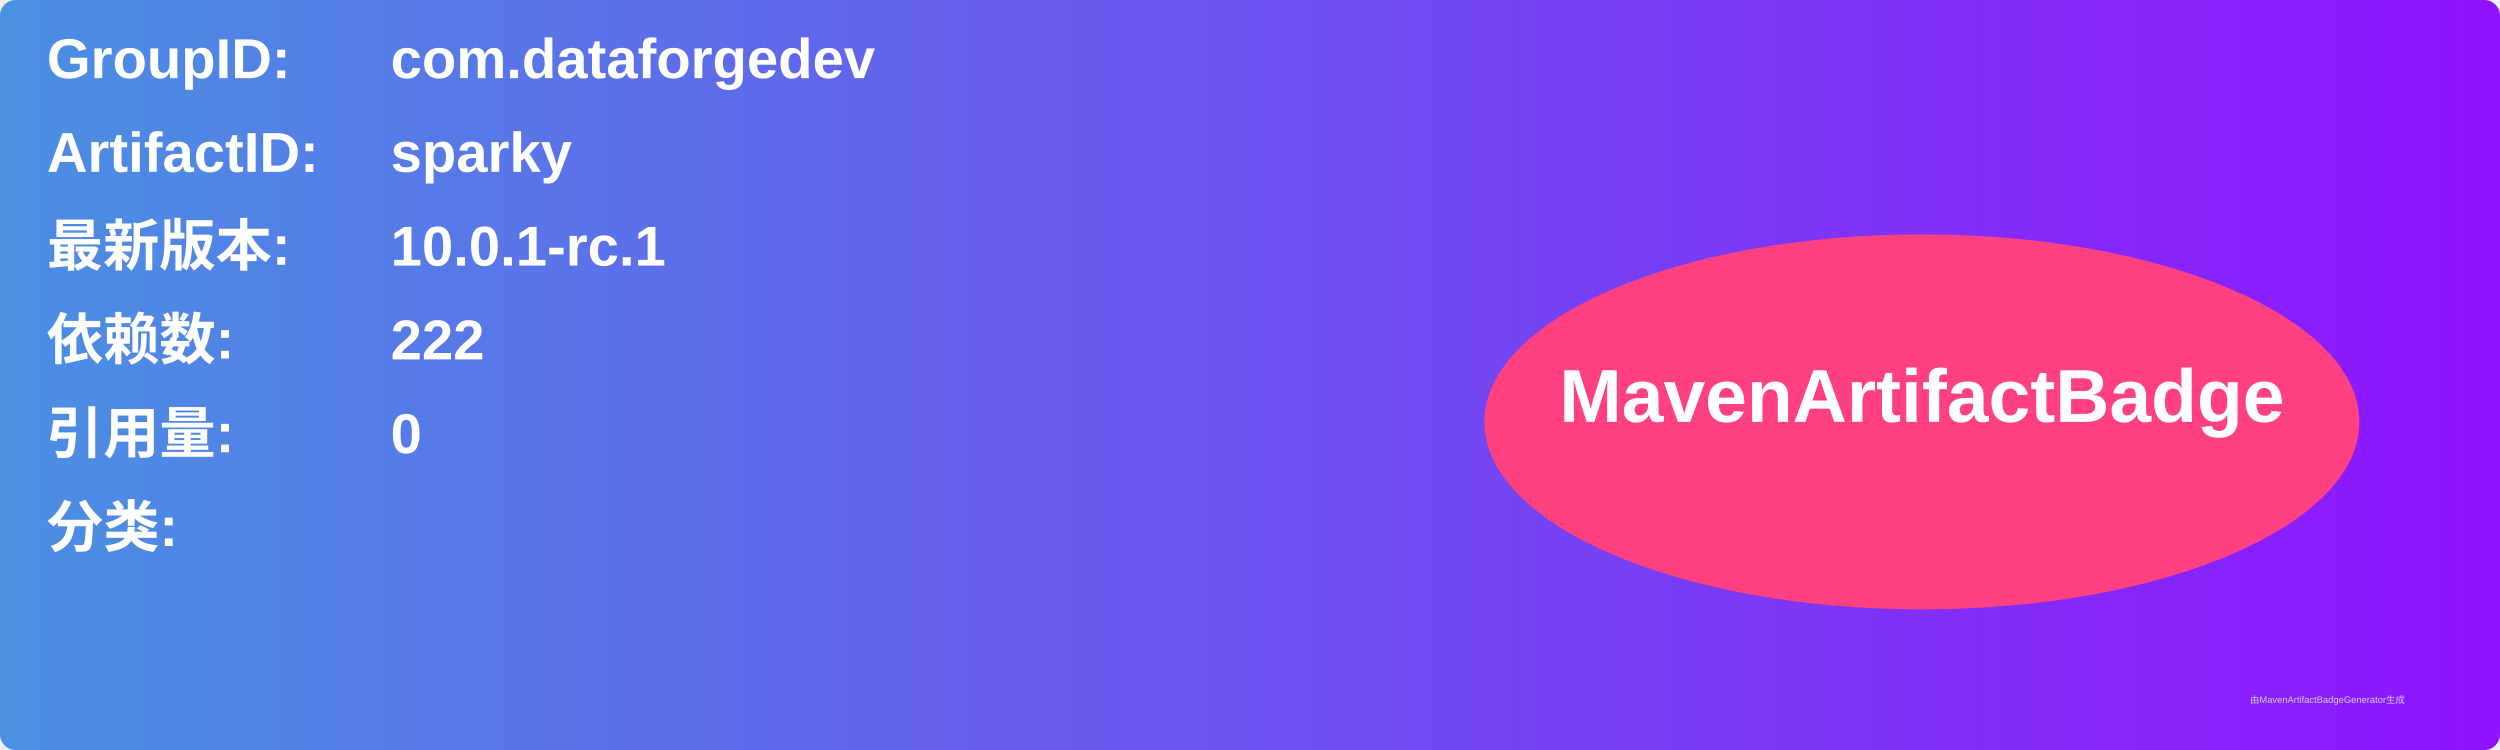
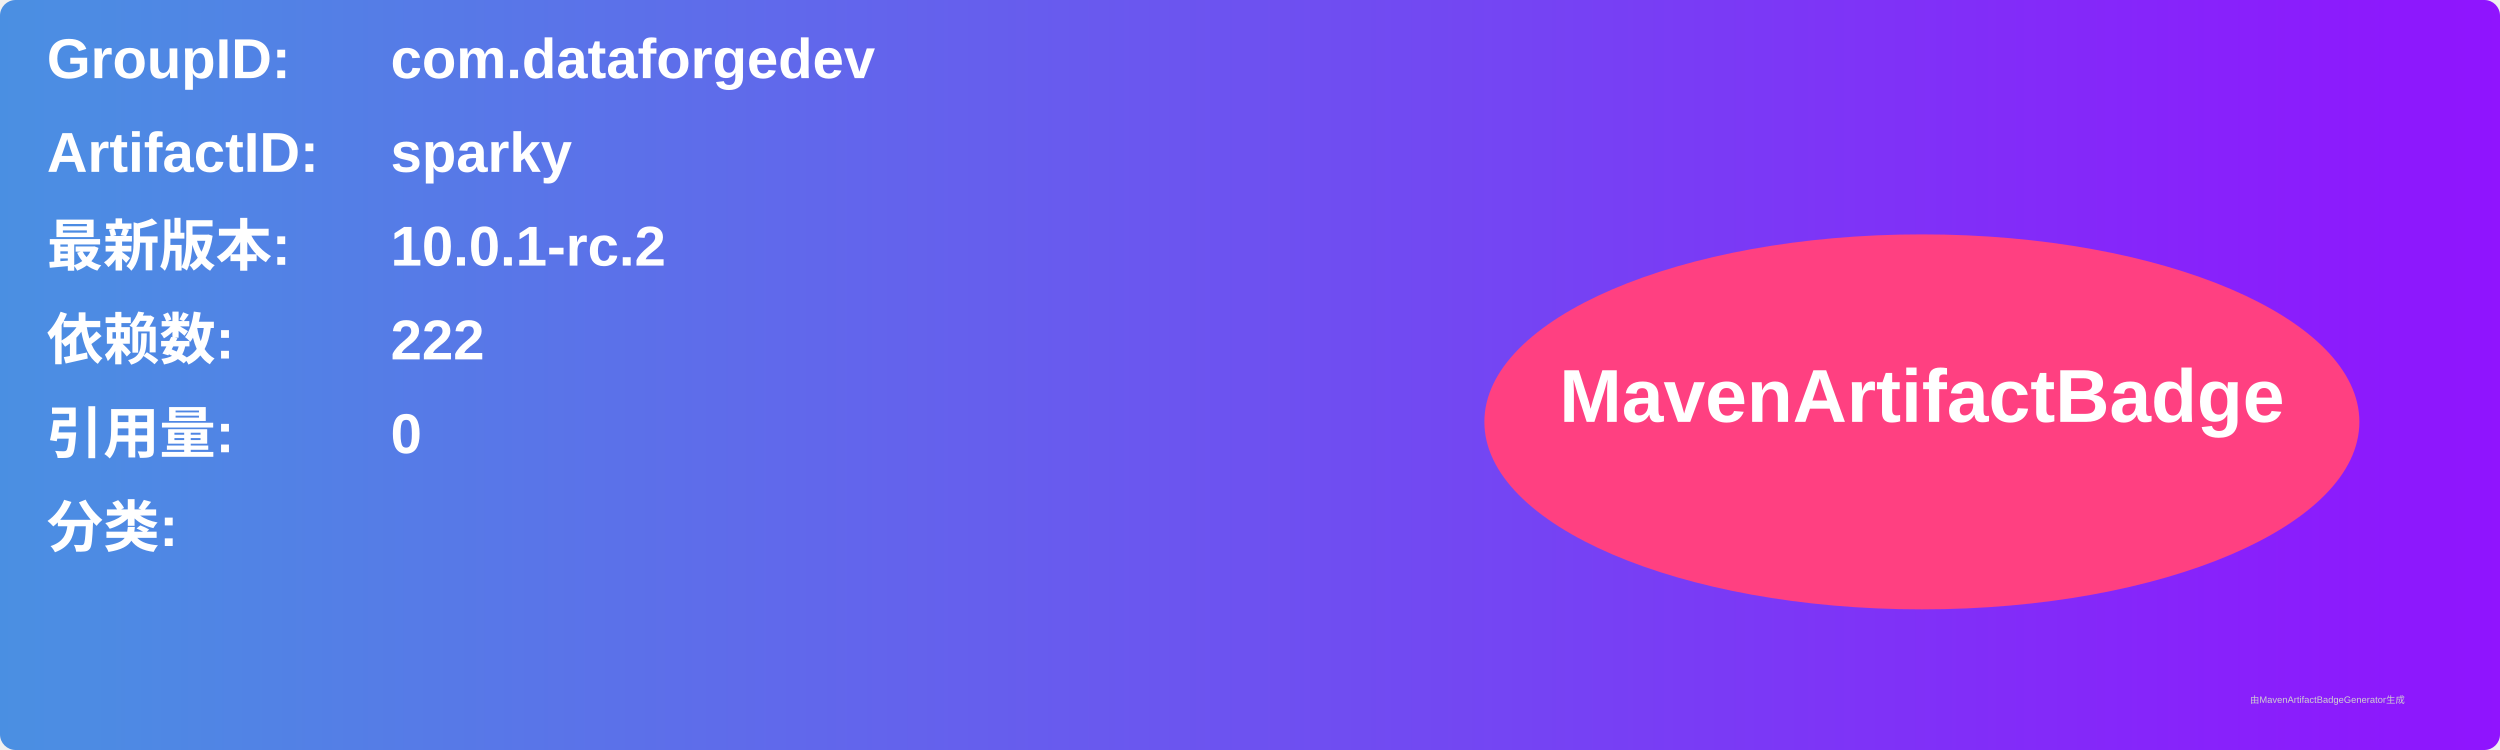
<svg xmlns="http://www.w3.org/2000/svg" width="800" height="240" viewBox="0 0 800 240">
  <linearGradient id="grad" x1="0%" y1="0%" x2="100%" y2="0%">
    <stop offset="0%" stop-color="#4a90e2" />
    <stop offset="100%" stop-color="#9013fe" />
  </linearGradient>
  <rect width="100%" height="100%" rx="5" ry="5" fill="url(#grad)" />
  <g transform="translate(15, 15)">
    <text x="0" y="10" font-family="Arial" font-size="18" fill="white" font-weight="bold" width="260">GroupID:</text>
    <text x="110" y="10" font-family="Arial" font-size="18" fill="white" font-weight="bold" width="460">com.dataforgedev</text>
    <text x="0" y="40" font-family="Arial" font-size="18" fill="white" font-weight="bold" width="260">ArtifactID:</text>
    <text x="110" y="40" font-family="Arial" font-size="18" fill="white" font-weight="bold" width="460">sparky</text>
    <text x="0" y="70" font-family="Arial" font-size="18" fill="white" font-weight="bold">最新版本:</text>
    <text x="110" y="70" font-family="Arial" font-size="18" fill="white" font-weight="bold">
-       <tspan font-weight="bold">10.0.1-rc.1</tspan>
+       <tspan font-weight="bold">10.0.1-rc.2</tspan>
    </text>
    <text x="0" y="100" font-family="Arial" font-size="18" fill="white" font-weight="bold">依赖数: </text>
    <text x="110" y="100" font-family="Arial" font-size="18" fill="white">
      <tspan font-weight="bold">222</tspan>
    </text>
    <text x="0" y="130" font-family="Arial" font-size="18" fill="white" font-weight="bold">引用量: </text>
    <text x="110" y="130" font-family="Arial" font-size="18" fill="white">
      <tspan font-weight="bold">0</tspan>
    </text>
    <text x="0" y="160" font-family="Arial" font-size="18" fill="white" font-weight="bold">分类:</text>
    <text x="10" y="190" font-family="Arial" font-size="10" fill="white">
      <tspan font-weight="bold" />
    </text>
    <ellipse cx="600" cy="120" rx="140" ry="60" fill="#ff4081" />
    <text x="600" y="120" text-anchor="middle" font-family="Arial" font-size="24" fill="white" font-weight="bold">MavenArtifactBadge</text>
  </g>
  <text x="720" y="225" font-family="Arial" font-size="3" fill="#d0d0d0">由MavenArtifactBadgeGenerator生成</text>
</svg>
